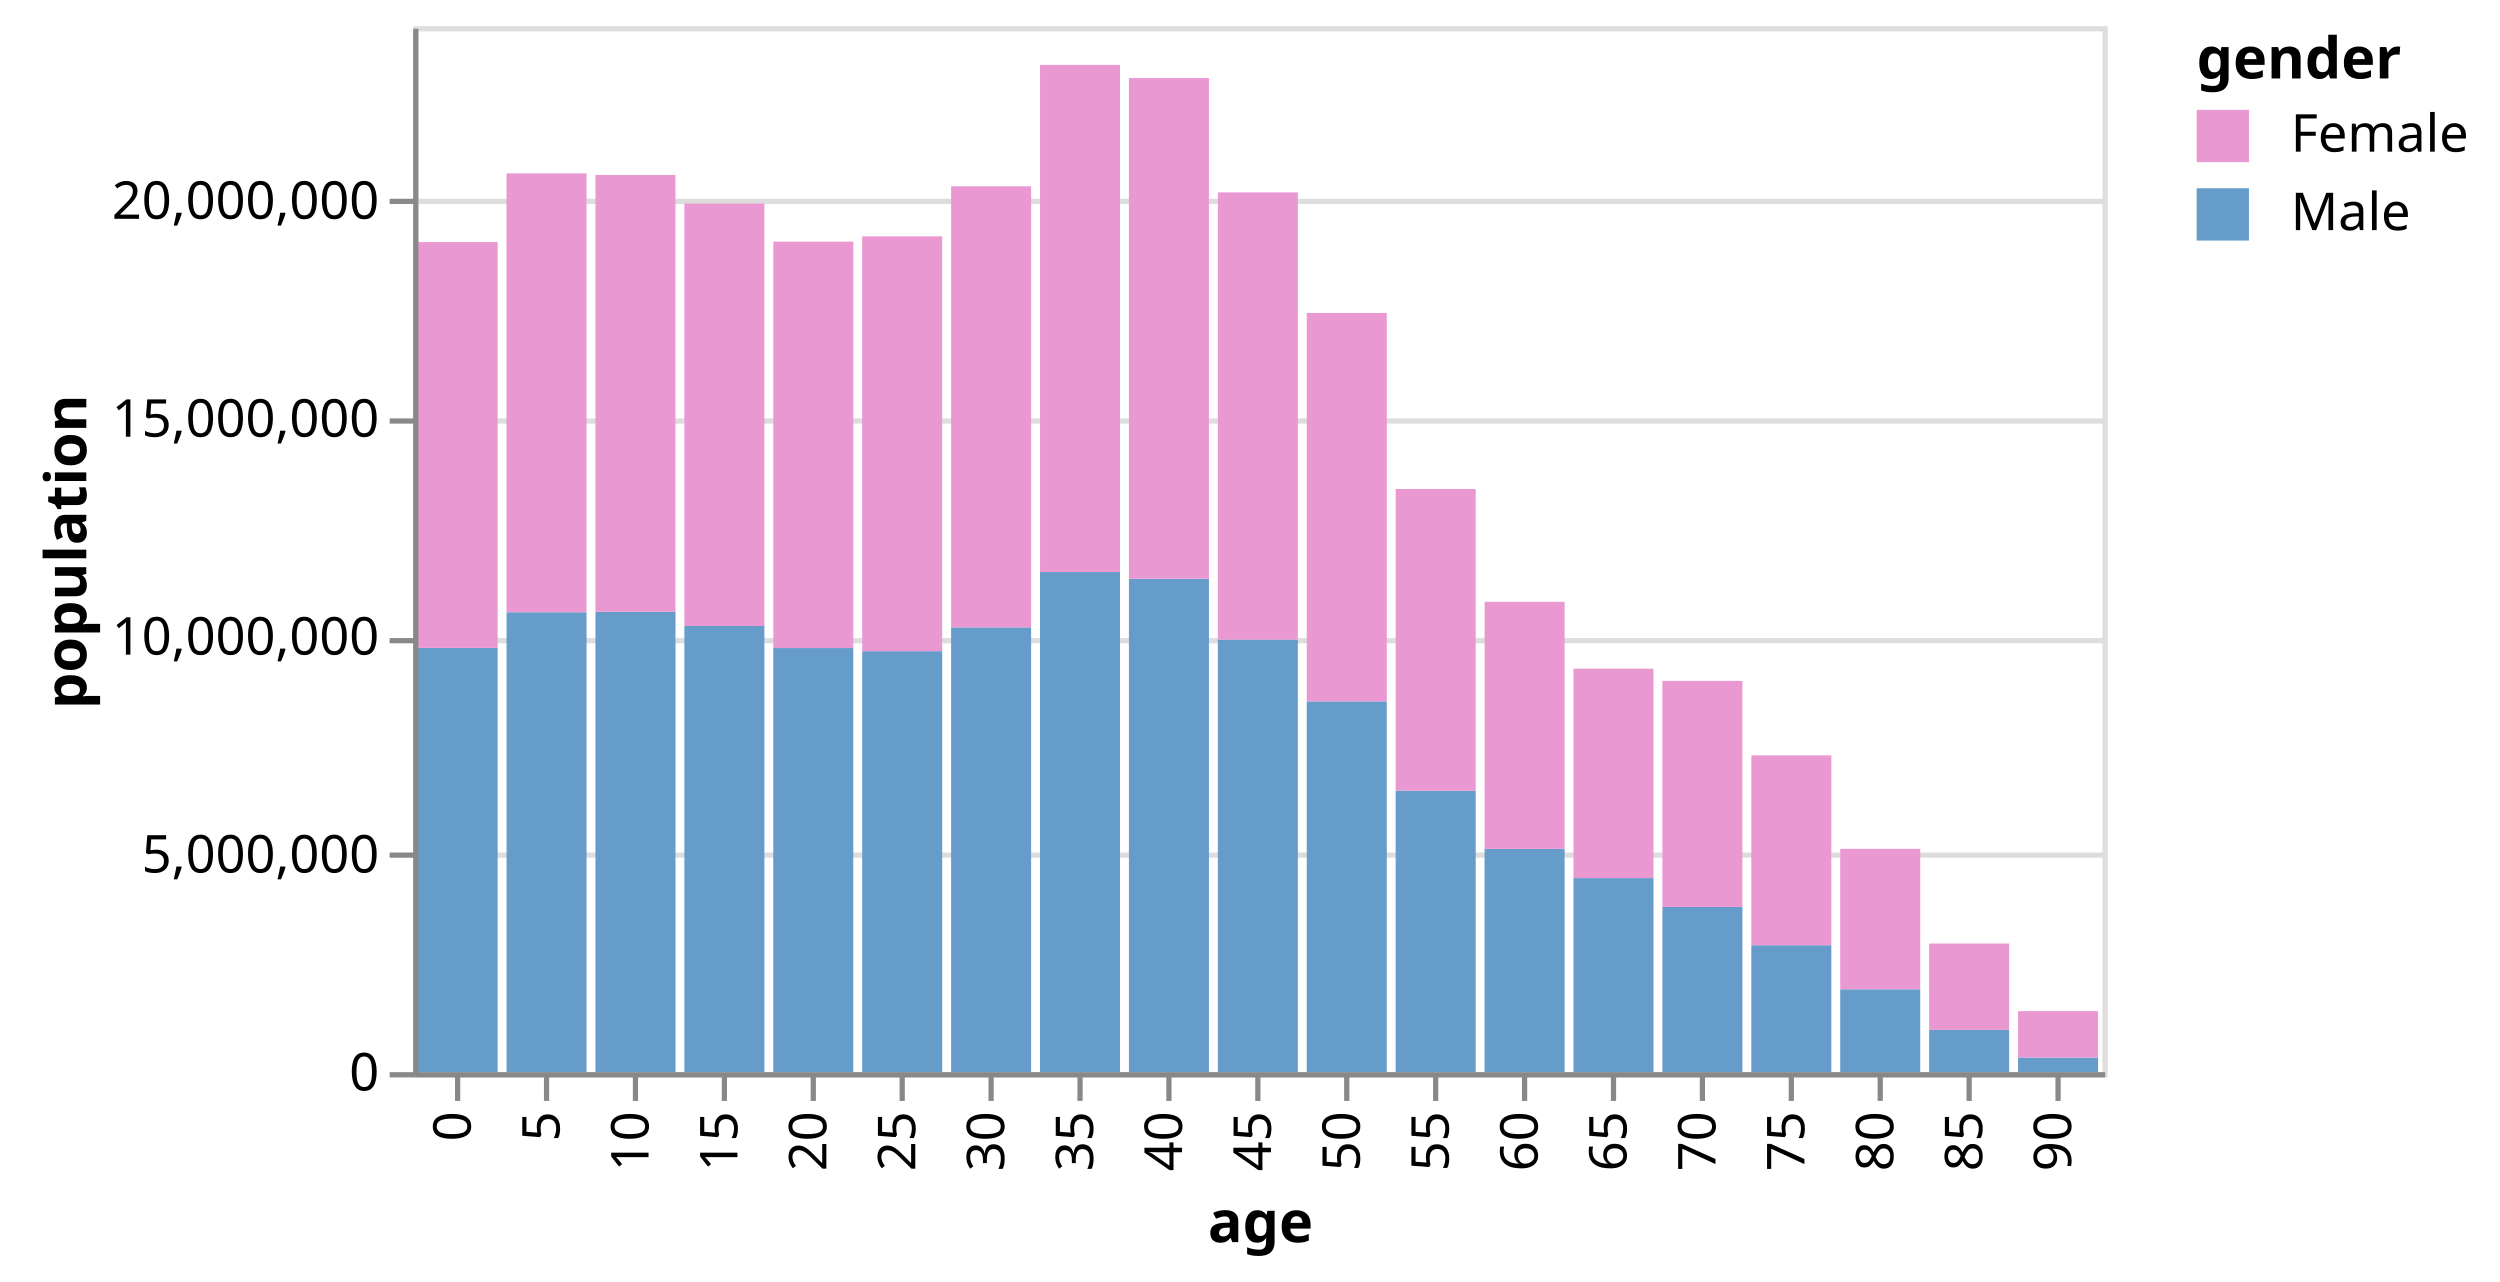
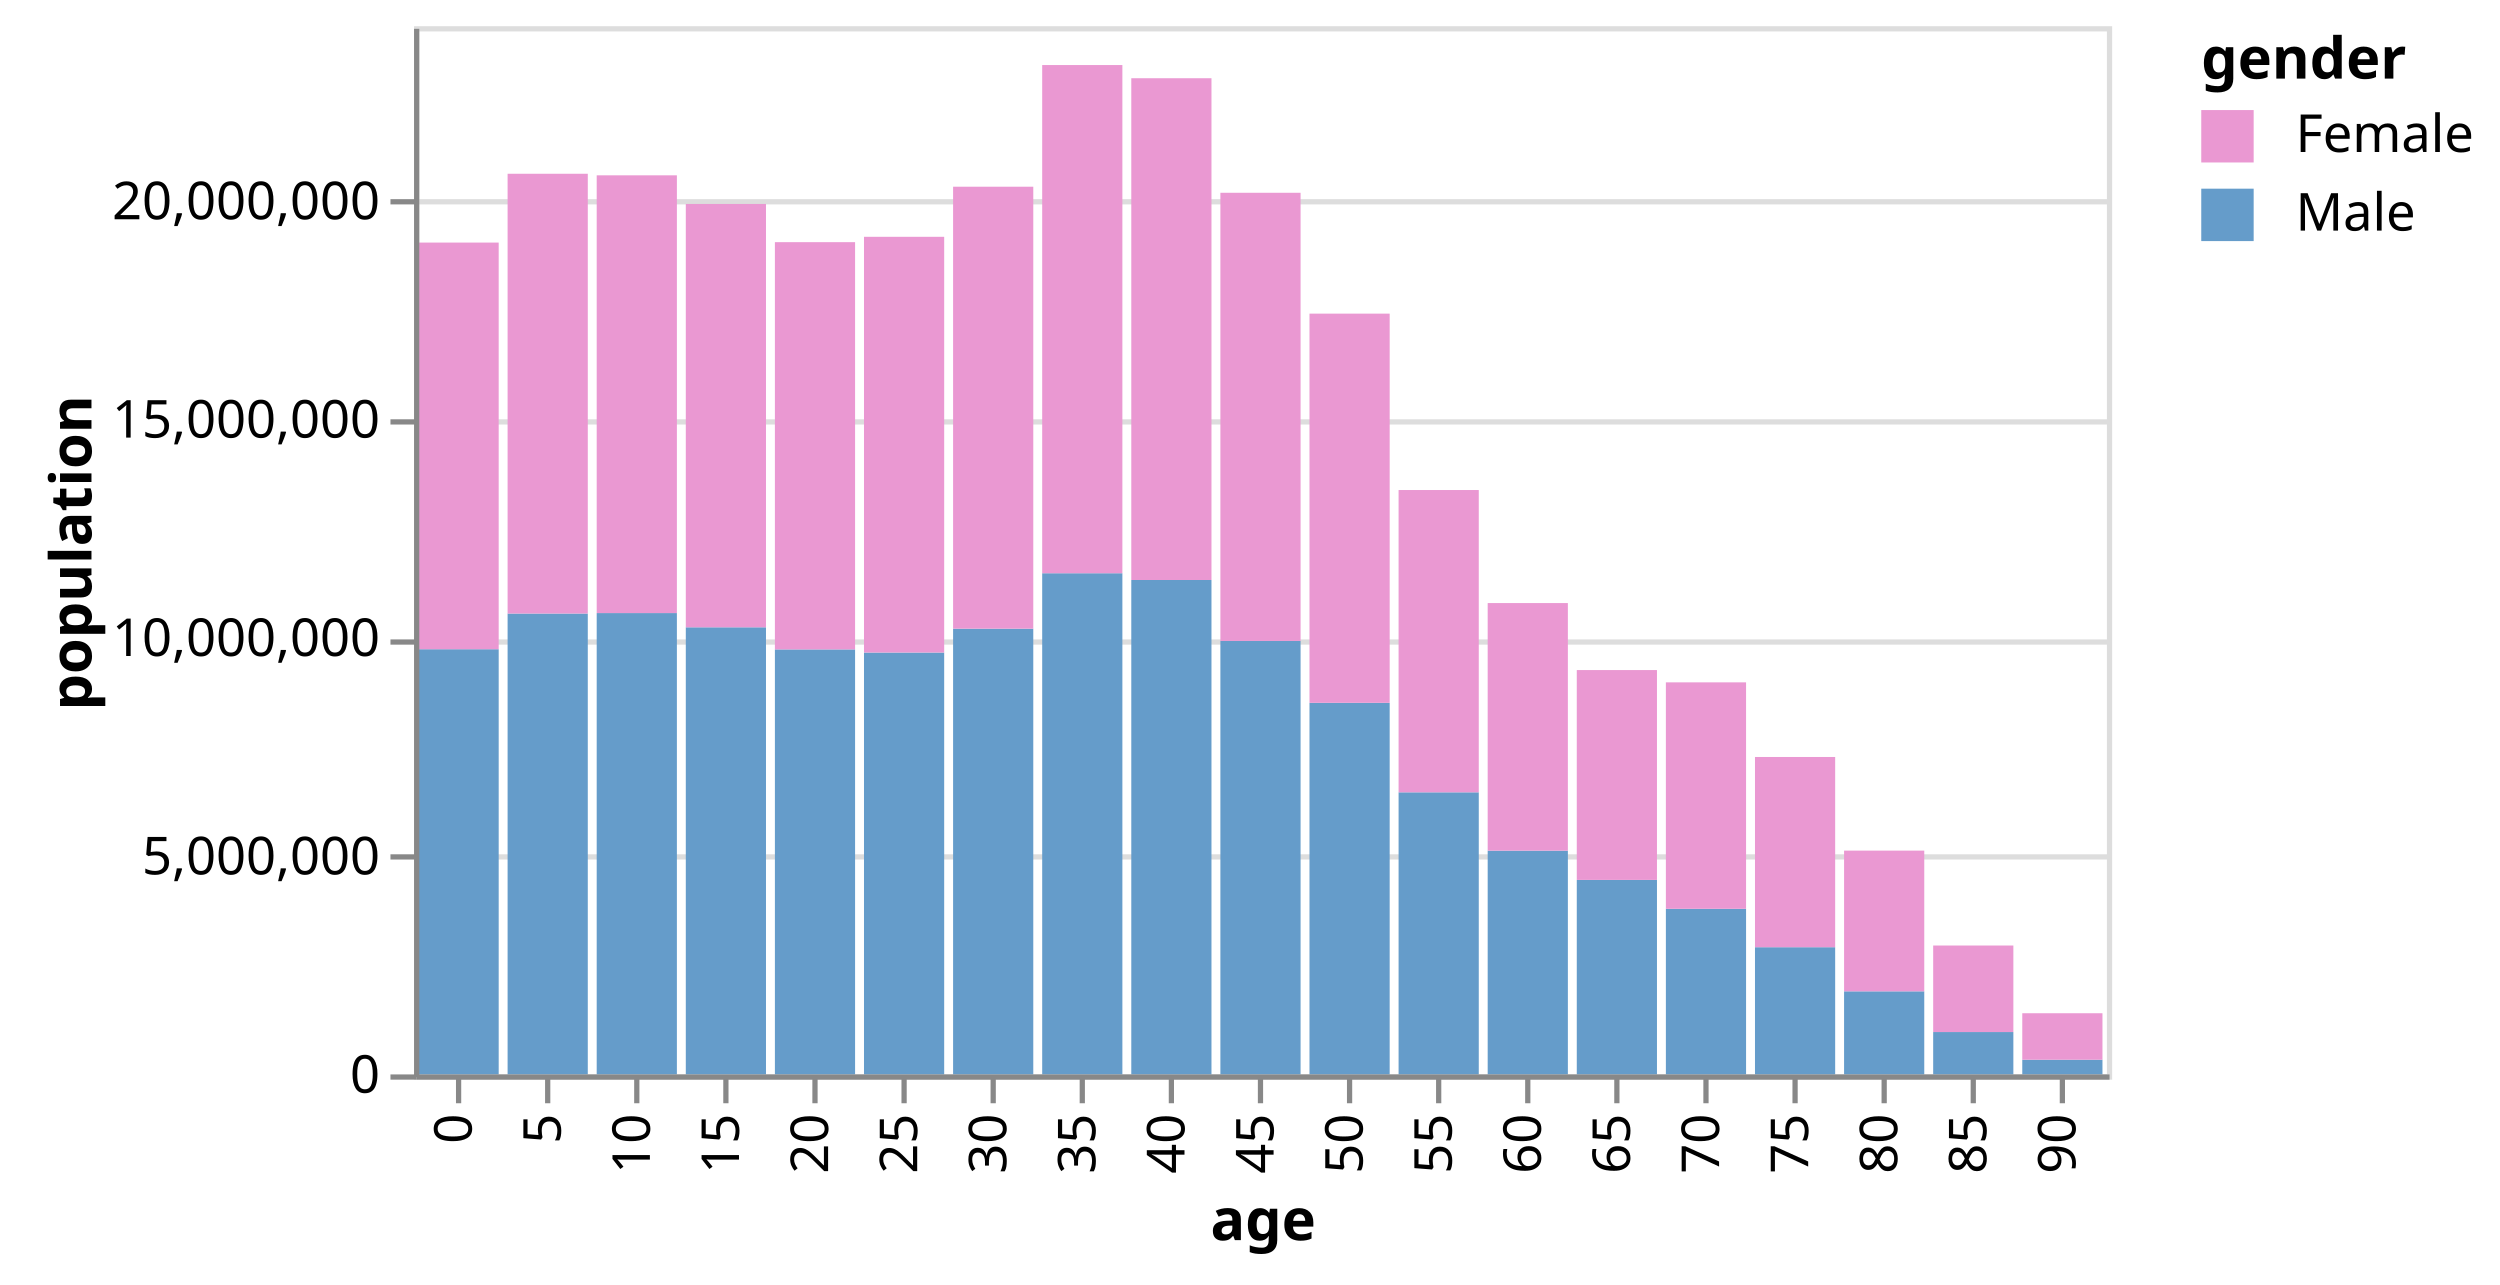
- <svg xmlns="http://www.w3.org/2000/svg" class="marks" width="478" height="245" viewBox="0 0 478 245" version="1.1">
+ <svg xmlns="http://www.w3.org/2000/svg" class="marks" width="477" height="245" viewBox="0 0 477 245" version="1.1">
  <g transform="translate(79,5)">
    <g class="mark-group role-frame root">
      <g transform="translate(0,0)">
        <path class="background" d="M0.5,0.5h323v200h-323Z" style="fill: transparent; stroke: #ddd;" />
        <g>
          <g class="mark-group role-axis">
            <g transform="translate(0.5,0.5)">
              <path class="background" d="M0,0h0v0h0Z" style="pointer-events: none; fill: none;" />
              <g>
                <g class="mark-rule role-axis-grid" style="pointer-events: none;">
                  <line transform="translate(0,200)" x2="323" y2="0" style="fill: none; stroke: #ddd; stroke-width: 1; stroke-dasharray: ; opacity: 1;" />
                  <line transform="translate(0,158)" x2="323" y2="0" style="fill: none; stroke: #ddd; stroke-width: 1; stroke-dasharray: ; opacity: 1;" />
                  <line transform="translate(0,117)" x2="323" y2="0" style="fill: none; stroke: #ddd; stroke-width: 1; stroke-dasharray: ; opacity: 1;" />
                  <line transform="translate(0,75)" x2="323" y2="0" style="fill: none; stroke: #ddd; stroke-width: 1; stroke-dasharray: ; opacity: 1;" />
                  <line transform="translate(0,33)" x2="323" y2="0" style="fill: none; stroke: #ddd; stroke-width: 1; stroke-dasharray: ; opacity: 1;" />
                </g>
              </g>
            </g>
          </g>
          <g class="mark-rect role-mark marks">
            <path d="M0.85,118.872h15.3v81.128h-15.3Z" style="fill: #659CCA;" />
            <path d="M0.85,41.283h15.3v77.589h-15.3Z" style="fill: #EA98D2;" />
            <path d="M17.85,112.065h15.3v87.935h-15.3Z" style="fill: #659CCA;" />
            <path d="M17.85,28.152h15.3v83.913h-15.3Z" style="fill: #EA98D2;" />
            <path d="M34.85,111.973h15.3v88.027h-15.3Z" style="fill: #659CCA;" />
            <path d="M34.85,28.452h15.3v83.521h-15.3Z" style="fill: #EA98D2;" />
            <path d="M51.85,114.688h15.3v85.312h-15.3Z" style="fill: #659CCA;" />
            <path d="M51.85,33.916h15.3v80.772h-15.3Z" style="fill: #EA98D2;" />
            <path d="M68.85,118.906h15.3v81.094h-15.3Z" style="fill: #659CCA;" />
            <path d="M68.85,41.204h15.3v77.702h-15.3Z" style="fill: #EA98D2;" />
            <path d="M85.85,119.504h15.3v80.496h-15.3Z" style="fill: #659CCA;" />
            <path d="M85.85,40.183h15.3v79.321h-15.3Z" style="fill: #EA98D2;" />
            <path d="M102.85,114.951h15.3v85.049h-15.3Z" style="fill: #659CCA;" />
            <path d="M102.85,30.624h15.3v84.327h-15.3Z" style="fill: #EA98D2;" />
            <path d="M119.85,104.373h15.3v95.627h-15.3Z" style="fill: #659CCA;" />
            <path d="M119.85,7.41h15.3v96.964h-15.3Z" style="fill: #EA98D2;" />
            <path d="M136.85,105.665h15.3v94.335h-15.3Z" style="fill: #659CCA;" />
            <path d="M136.85,9.926h15.3v95.738h-15.3Z" style="fill: #EA98D2;" />
            <path d="M153.85,117.292h15.3v82.708h-15.3Z" style="fill: #659CCA;" />
            <path d="M153.85,31.781h15.3v85.51h-15.3Z" style="fill: #EA98D2;" />
            <path d="M170.85,129.101h15.3v70.899h-15.3Z" style="fill: #659CCA;" />
            <path d="M170.85,54.841h15.3v74.259h-15.3Z" style="fill: #EA98D2;" />
            <path d="M187.85,146.174h15.3v53.826h-15.3Z" style="fill: #659CCA;" />
            <path d="M187.85,88.497h15.3v57.677h-15.3Z" style="fill: #EA98D2;" />
            <path d="M204.85,157.305h15.3v42.695h-15.3Z" style="fill: #659CCA;" />
            <path d="M204.85,110.064h15.3v47.241h-15.3Z" style="fill: #EA98D2;" />
            <path d="M221.85,162.886h15.3v37.114h-15.3Z" style="fill: #659CCA;" />
            <path d="M221.85,122.847h15.3v40.04h-15.3Z" style="fill: #EA98D2;" />
            <path d="M238.85,168.399h15.3v31.601h-15.3Z" style="fill: #659CCA;" />
            <path d="M238.85,125.192h15.3v43.207h-15.3Z" style="fill: #EA98D2;" />
            <path d="M255.85,175.728h15.3v24.272h-15.3Z" style="fill: #659CCA;" />
            <path d="M255.85,139.431h15.3v36.297h-15.3Z" style="fill: #EA98D2;" />
            <path d="M272.85,184.145h15.3v15.855h-15.3Z" style="fill: #659CCA;" />
            <path d="M272.85,157.296h15.3v26.849h-15.3Z" style="fill: #EA98D2;" />
            <path d="M289.85,191.914h15.3v8.086h-15.3Z" style="fill: #659CCA;" />
            <path d="M289.85,175.404h15.3v16.51h-15.3Z" style="fill: #EA98D2;" />
            <path d="M306.85,197.197h15.3v2.803h-15.3Z" style="fill: #659CCA;" />
            <path d="M306.85,188.326h15.3v8.872h-15.3Z" style="fill: #EA98D2;" />
          </g>
          <g class="mark-group role-legend">
            <g transform="translate(341,0)">
-               <path class="background" d="M0,0h53v41h-53Z" style="pointer-events: none; fill: none;" />
+               <path class="background" d="M0,0h52v41h-52Z" style="pointer-events: none; fill: none;" />
              <g>
                <g class="mark-group role-legend-entry">
                  <g transform="translate(0,16)">
                    <path class="background" d="M0,0h0v0h0Z" style="pointer-events: none; fill: none;" />
                    <g>
                      <g class="mark-symbol role-legend-symbol" style="pointer-events: none;">
                        <path transform="translate(5,5)" d="M-5,-5h10v10h-10Z" style="fill: #EA98D2; stroke-width: 1.5; opacity: 1;" />
                        <path transform="translate(5,20)" d="M-5,-5h10v10h-10Z" style="fill: #659CCA; stroke-width: 1.5; opacity: 1;" />
                      </g>
                      <g class="mark-text role-legend-label" style="pointer-events: none;">
                        <text text-anchor="start" transform="translate(18,8)" style="font: 10px sans-serif; fill: #000; opacity: 1;">Female</text>
                        <text text-anchor="start" transform="translate(18,23)" style="font: 10px sans-serif; fill: #000; opacity: 1;">Male</text>
                      </g>
                    </g>
                  </g>
                </g>
                <g class="mark-text role-legend-title" style="pointer-events: none;">
                  <text text-anchor="start" transform="translate(0,10)" style="font: bold 11px sans-serif; fill: #000; opacity: 1;">gender</text>
                </g>
              </g>
            </g>
          </g>
          <g class="mark-group role-axis">
            <g transform="translate(0.5,200.5)">
              <path class="background" d="M0,0h0v0h0Z" style="pointer-events: none; fill: none;" />
              <g>
                <g class="mark-rule role-axis-tick" style="pointer-events: none;">
                  <line transform="translate(8,0)" x2="0" y2="5" style="fill: none; stroke: #888; stroke-width: 1; opacity: 1;" />
                  <line transform="translate(25,0)" x2="0" y2="5" style="fill: none; stroke: #888; stroke-width: 1; opacity: 1;" />
                  <line transform="translate(42,0)" x2="0" y2="5" style="fill: none; stroke: #888; stroke-width: 1; opacity: 1;" />
                  <line transform="translate(59,0)" x2="0" y2="5" style="fill: none; stroke: #888; stroke-width: 1; opacity: 1;" />
                  <line transform="translate(76,0)" x2="0" y2="5" style="fill: none; stroke: #888; stroke-width: 1; opacity: 1;" />
                  <line transform="translate(93,0)" x2="0" y2="5" style="fill: none; stroke: #888; stroke-width: 1; opacity: 1;" />
                  <line transform="translate(110,0)" x2="0" y2="5" style="fill: none; stroke: #888; stroke-width: 1; opacity: 1;" />
                  <line transform="translate(127,0)" x2="0" y2="5" style="fill: none; stroke: #888; stroke-width: 1; opacity: 1;" />
                  <line transform="translate(144,0)" x2="0" y2="5" style="fill: none; stroke: #888; stroke-width: 1; opacity: 1;" />
                  <line transform="translate(161,0)" x2="0" y2="5" style="fill: none; stroke: #888; stroke-width: 1; opacity: 1;" />
                  <line transform="translate(178,0)" x2="0" y2="5" style="fill: none; stroke: #888; stroke-width: 1; opacity: 1;" />
                  <line transform="translate(195,0)" x2="0" y2="5" style="fill: none; stroke: #888; stroke-width: 1; opacity: 1;" />
                  <line transform="translate(212,0)" x2="0" y2="5" style="fill: none; stroke: #888; stroke-width: 1; opacity: 1;" />
                  <line transform="translate(229,0)" x2="0" y2="5" style="fill: none; stroke: #888; stroke-width: 1; opacity: 1;" />
                  <line transform="translate(246,0)" x2="0" y2="5" style="fill: none; stroke: #888; stroke-width: 1; opacity: 1;" />
                  <line transform="translate(263,0)" x2="0" y2="5" style="fill: none; stroke: #888; stroke-width: 1; opacity: 1;" />
                  <line transform="translate(280,0)" x2="0" y2="5" style="fill: none; stroke: #888; stroke-width: 1; opacity: 1;" />
                  <line transform="translate(297,0)" x2="0" y2="5" style="fill: none; stroke: #888; stroke-width: 1; opacity: 1;" />
                  <line transform="translate(314,0)" x2="0" y2="5" style="fill: none; stroke: #888; stroke-width: 1; opacity: 1;" />
                </g>
                <g class="mark-text role-axis-label" style="pointer-events: none;">
                  <text text-anchor="end" transform="translate(7.5,7) rotate(270) translate(0,3)" style="font: 10px sans-serif; fill: #000; opacity: 1;">0</text>
                  <text text-anchor="end" transform="translate(24.5,7) rotate(270) translate(0,3)" style="font: 10px sans-serif; fill: #000; opacity: 1;">5</text>
                  <text text-anchor="end" transform="translate(41.5,7) rotate(270) translate(0,3)" style="font: 10px sans-serif; fill: #000; opacity: 1;">10</text>
                  <text text-anchor="end" transform="translate(58.5,7) rotate(270) translate(0,3)" style="font: 10px sans-serif; fill: #000; opacity: 1;">15</text>
                  <text text-anchor="end" transform="translate(75.5,7) rotate(270) translate(0,3)" style="font: 10px sans-serif; fill: #000; opacity: 1;">20</text>
                  <text text-anchor="end" transform="translate(92.5,7) rotate(270) translate(0,3)" style="font: 10px sans-serif; fill: #000; opacity: 1;">25</text>
                  <text text-anchor="end" transform="translate(109.5,7) rotate(270) translate(0,3)" style="font: 10px sans-serif; fill: #000; opacity: 1;">30</text>
                  <text text-anchor="end" transform="translate(126.5,7) rotate(270) translate(0,3)" style="font: 10px sans-serif; fill: #000; opacity: 1;">35</text>
                  <text text-anchor="end" transform="translate(143.5,7) rotate(270) translate(0,3)" style="font: 10px sans-serif; fill: #000; opacity: 1;">40</text>
                  <text text-anchor="end" transform="translate(160.5,7) rotate(270) translate(0,3)" style="font: 10px sans-serif; fill: #000; opacity: 1;">45</text>
                  <text text-anchor="end" transform="translate(177.5,7) rotate(270) translate(0,3)" style="font: 10px sans-serif; fill: #000; opacity: 1;">50</text>
                  <text text-anchor="end" transform="translate(194.5,7) rotate(270) translate(0,3)" style="font: 10px sans-serif; fill: #000; opacity: 1;">55</text>
                  <text text-anchor="end" transform="translate(211.5,7) rotate(270) translate(0,3)" style="font: 10px sans-serif; fill: #000; opacity: 1;">60</text>
                  <text text-anchor="end" transform="translate(228.5,7) rotate(270) translate(0,3)" style="font: 10px sans-serif; fill: #000; opacity: 1;">65</text>
                  <text text-anchor="end" transform="translate(245.5,7) rotate(270) translate(0,3)" style="font: 10px sans-serif; fill: #000; opacity: 1;">70</text>
                  <text text-anchor="end" transform="translate(262.5,7) rotate(270) translate(0,3)" style="font: 10px sans-serif; fill: #000; opacity: 1;">75</text>
                  <text text-anchor="end" transform="translate(279.5,7) rotate(270) translate(0,3)" style="font: 10px sans-serif; fill: #000; opacity: 1;">80</text>
                  <text text-anchor="end" transform="translate(296.5,7) rotate(270) translate(0,3)" style="font: 10px sans-serif; fill: #000; opacity: 1;">85</text>
                  <text text-anchor="end" transform="translate(313.5,7) rotate(270) translate(0,3)" style="font: 10px sans-serif; fill: #000; opacity: 1;">90</text>
                </g>
                <g class="mark-rule role-axis-domain" style="pointer-events: none;">
                  <line transform="translate(0,0)" x2="323" y2="0" style="fill: none; stroke: #888; stroke-width: 1; opacity: 1;" />
                </g>
                <g class="mark-text role-axis-title" style="pointer-events: none;">
-                   <text text-anchor="middle" transform="translate(161.5,32)" style="font: bold 11px sans-serif; fill: #000; opacity: 1;">age</text>
+                   <text text-anchor="middle" transform="translate(161.5,31.12305)" style="font: bold 11px sans-serif; fill: #000; opacity: 1;">age</text>
                </g>
              </g>
            </g>
          </g>
          <g class="mark-group role-axis">
            <g transform="translate(0.5,0.5)">
              <path class="background" d="M0,0h0v0h0Z" style="pointer-events: none; fill: none;" />
              <g>
                <g class="mark-rule role-axis-tick" style="pointer-events: none;">
                  <line transform="translate(0,200)" x2="-5" y2="0" style="fill: none; stroke: #888; stroke-width: 1; opacity: 1;" />
                  <line transform="translate(0,158)" x2="-5" y2="0" style="fill: none; stroke: #888; stroke-width: 1; opacity: 1;" />
                  <line transform="translate(0,117)" x2="-5" y2="0" style="fill: none; stroke: #888; stroke-width: 1; opacity: 1;" />
                  <line transform="translate(0,75)" x2="-5" y2="0" style="fill: none; stroke: #888; stroke-width: 1; opacity: 1;" />
                  <line transform="translate(0,33)" x2="-5" y2="0" style="fill: none; stroke: #888; stroke-width: 1; opacity: 1;" />
                </g>
                <g class="mark-text role-axis-label" style="pointer-events: none;">
                  <text text-anchor="end" transform="translate(-7,203)" style="font: 10px sans-serif; fill: #000; opacity: 1;">0</text>
                  <text text-anchor="end" transform="translate(-7,161.3333)" style="font: 10px sans-serif; fill: #000; opacity: 1;">5,000,000</text>
                  <text text-anchor="end" transform="translate(-7,119.6667)" style="font: 10px sans-serif; fill: #000; opacity: 1;">10,000,000</text>
                  <text text-anchor="end" transform="translate(-7,78)" style="font: 10px sans-serif; fill: #000; opacity: 1;">15,000,000</text>
                  <text text-anchor="end" transform="translate(-7,36.33333)" style="font: 10px sans-serif; fill: #000; opacity: 1;">20,000,000</text>
                </g>
                <g class="mark-rule role-axis-domain" style="pointer-events: none;">
                  <line transform="translate(0,200)" x2="0" y2="-200" style="fill: none; stroke: #888; stroke-width: 1; opacity: 1;" />
                </g>
                <g class="mark-text role-axis-title" style="pointer-events: none;">
-                   <text text-anchor="middle" transform="translate(-61,100) rotate(-90) translate(0,-2)" style="font: bold 11px sans-serif; fill: #000; opacity: 1;">population</text>
+                   <text text-anchor="middle" transform="translate(-60.04883,100) rotate(-90) translate(0,-2)" style="font: bold 11px sans-serif; fill: #000; opacity: 1;">population</text>
                </g>
              </g>
            </g>
          </g>
        </g>
      </g>
    </g>
  </g>
</svg>
